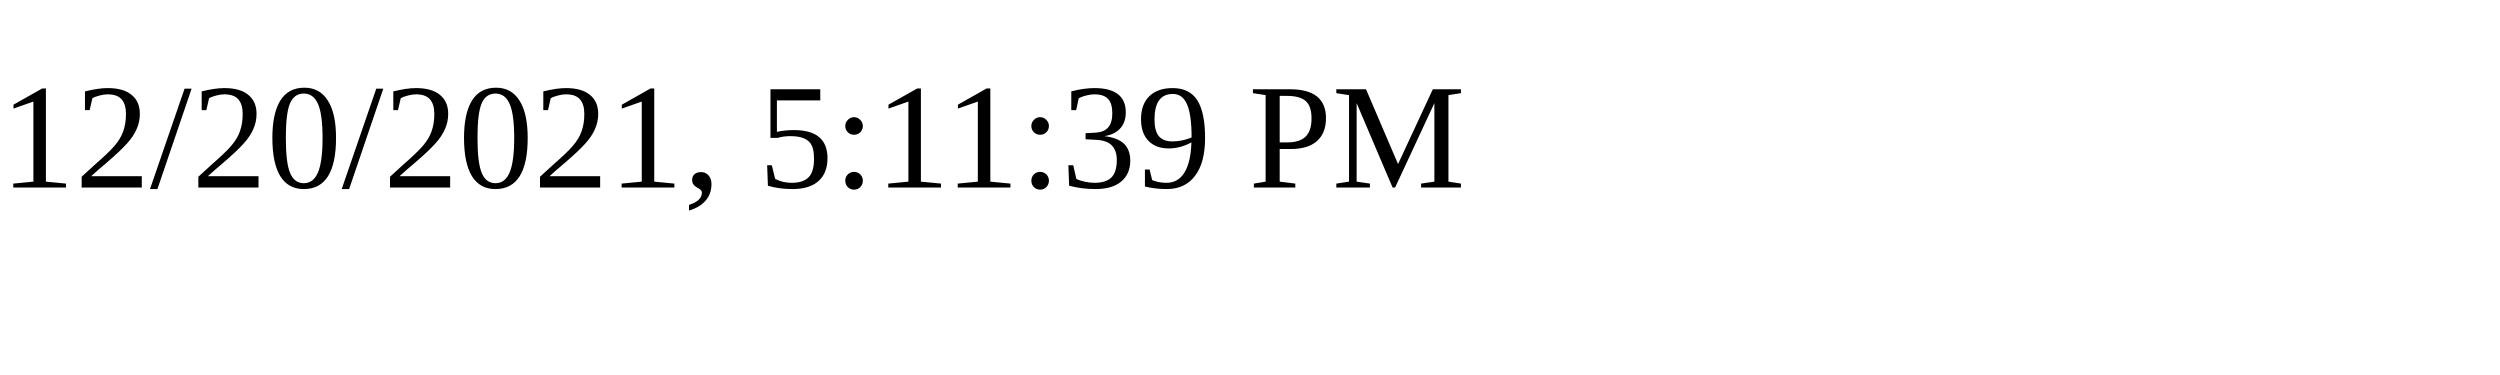
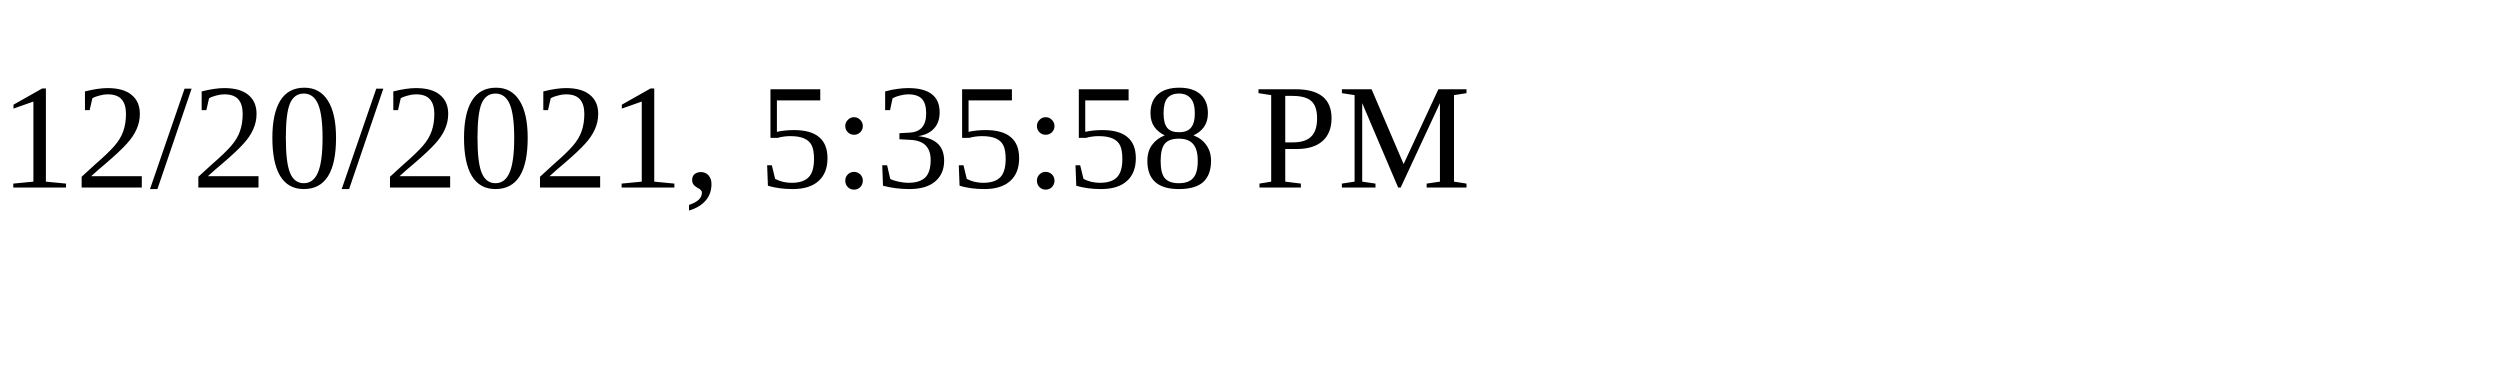
<svg xmlns="http://www.w3.org/2000/svg" height="30" width="200">
-   <text x="0" y="15">12/20/2021, 5:11:39 PM</text>
+   <text x="0" y="15">12/20/2021, 5:35:58 PM</text>
</svg>
